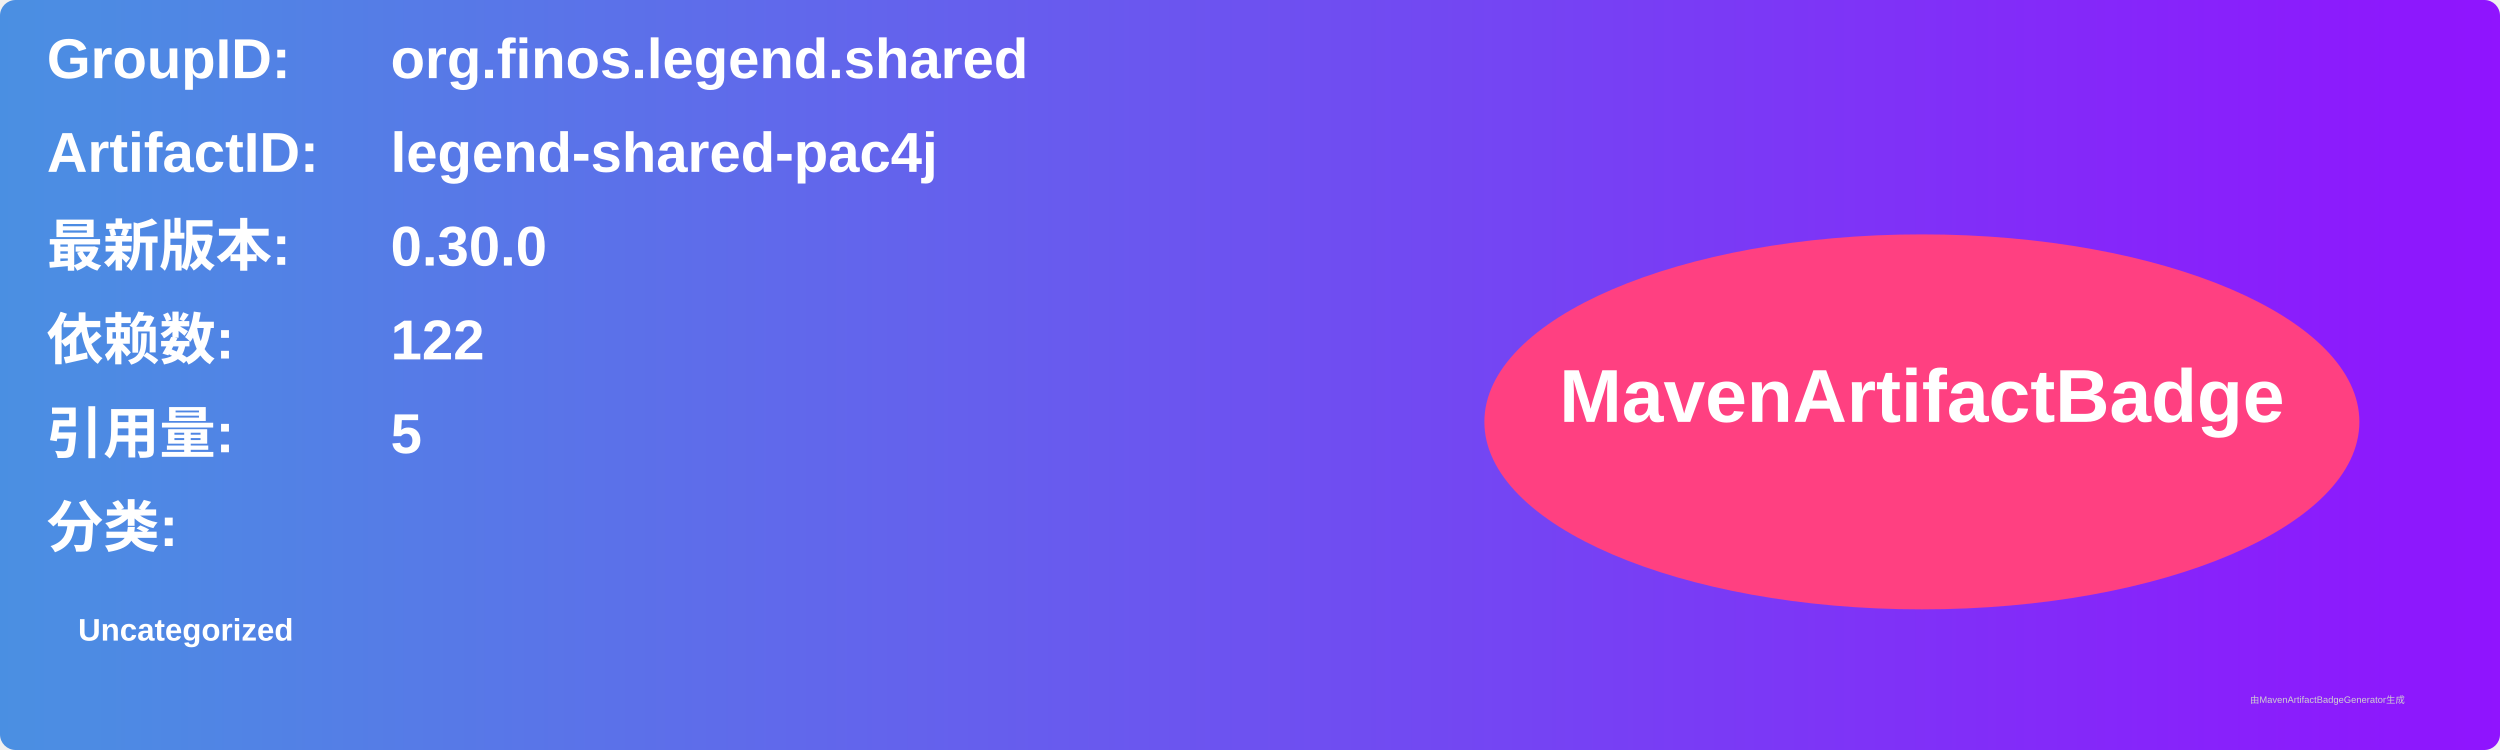
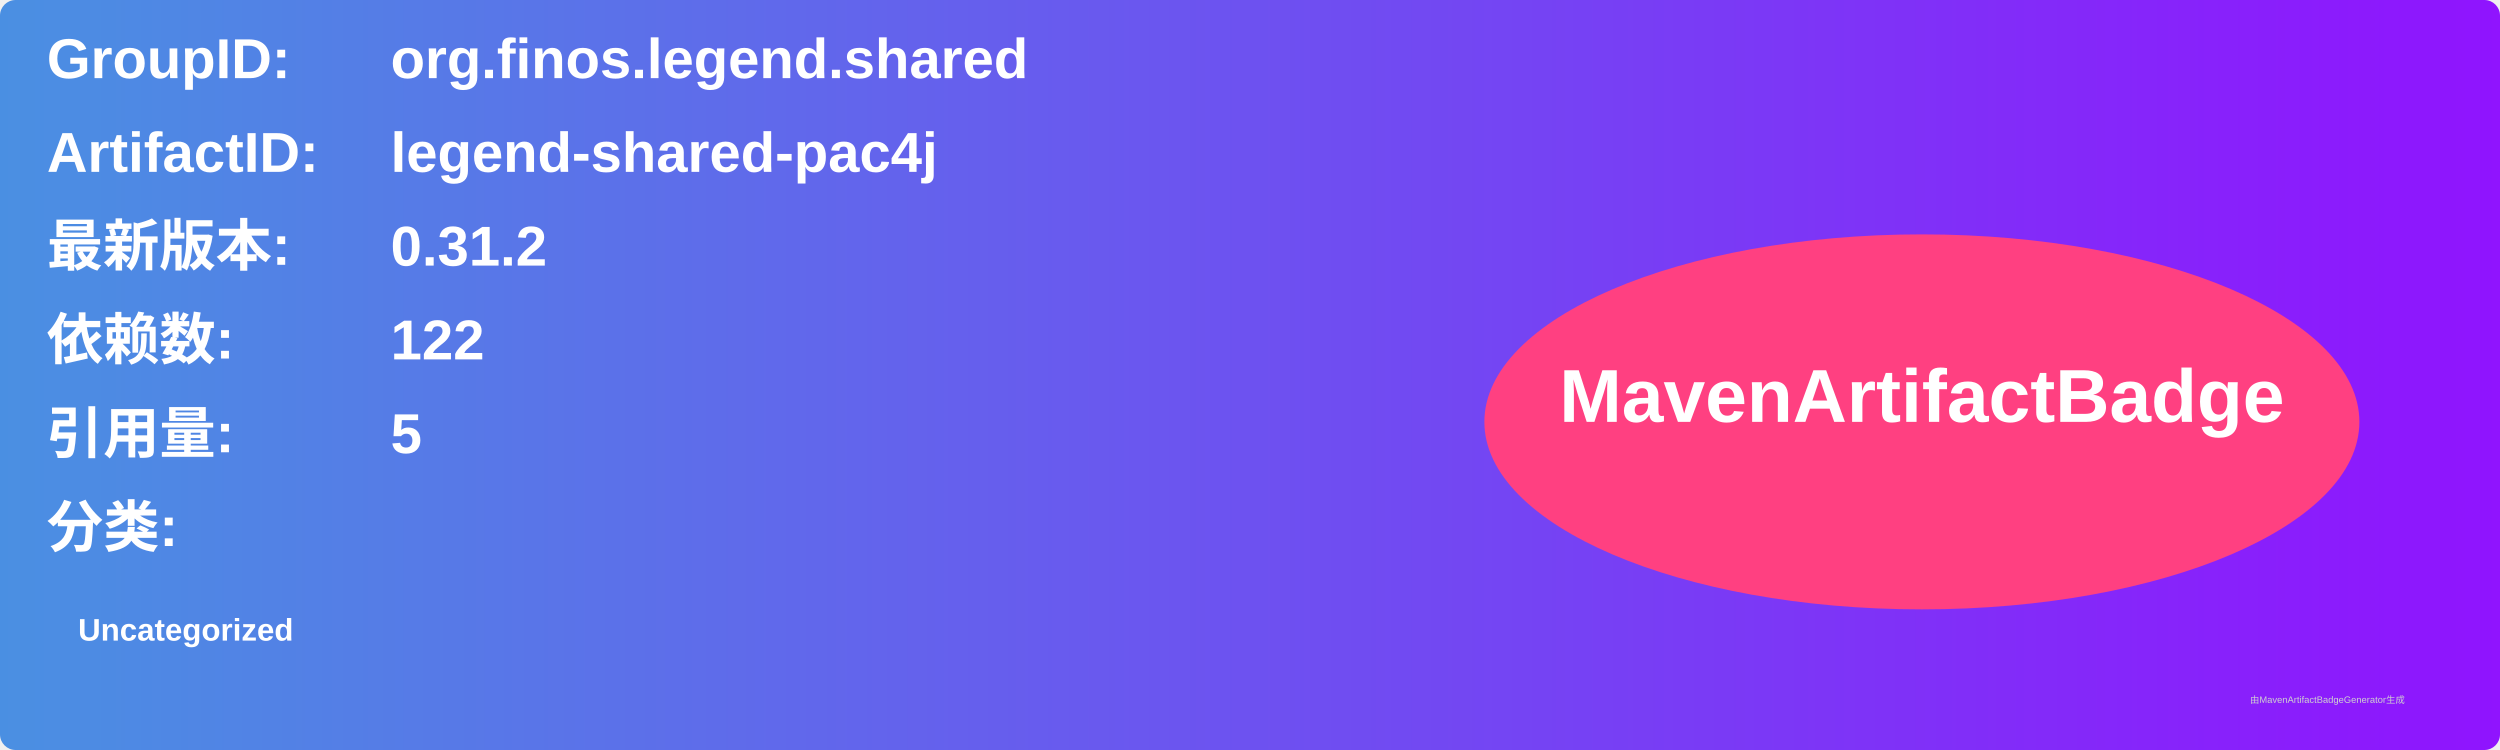
<svg xmlns="http://www.w3.org/2000/svg" width="800" height="240" viewBox="0 0 800 240">
  <linearGradient id="grad" x1="0%" y1="0%" x2="100%" y2="0%">
    <stop offset="0%" stop-color="#4a90e2" />
    <stop offset="100%" stop-color="#9013fe" />
  </linearGradient>
  <rect width="100%" height="100%" rx="5" ry="5" fill="url(#grad)" />
  <g transform="translate(15, 15)">
    <text x="0" y="10" font-family="Arial" font-size="18" fill="white" font-weight="bold" width="260">GroupID:</text>
    <text x="110" y="10" font-family="Arial" font-size="18" fill="white" font-weight="bold" width="460">org.finos.legend.shared</text>
    <text x="0" y="40" font-family="Arial" font-size="18" fill="white" font-weight="bold" width="260">ArtifactID:</text>
    <text x="110" y="40" font-family="Arial" font-size="18" fill="white" font-weight="bold" width="460">legend-shared-pac4j</text>
    <text x="0" y="70" font-family="Arial" font-size="18" fill="white" font-weight="bold">最新版本:</text>
    <text x="110" y="70" font-family="Arial" font-size="18" fill="white" font-weight="bold">
-       <tspan font-weight="bold">0.30.0</tspan>
+       <tspan font-weight="bold">0.31.2</tspan>
    </text>
    <text x="0" y="100" font-family="Arial" font-size="18" fill="white" font-weight="bold">依赖数: </text>
    <text x="110" y="100" font-family="Arial" font-size="18" fill="white">
      <tspan font-weight="bold">122</tspan>
    </text>
    <text x="0" y="130" font-family="Arial" font-size="18" fill="white" font-weight="bold">引用量: </text>
    <text x="110" y="130" font-family="Arial" font-size="18" fill="white">
      <tspan font-weight="bold">5</tspan>
    </text>
    <text x="0" y="160" font-family="Arial" font-size="18" fill="white" font-weight="bold">分类:</text>
    <text x="10" y="190" font-family="Arial" font-size="10" fill="white">
      <tspan font-weight="bold">Uncategorized</tspan>
    </text>
    <ellipse cx="600" cy="120" rx="140" ry="60" fill="#ff4081" />
    <text x="600" y="120" text-anchor="middle" font-family="Arial" font-size="24" fill="white" font-weight="bold">MavenArtifactBadge</text>
  </g>
  <text x="720" y="225" font-family="Arial" font-size="3" fill="#d0d0d0">由MavenArtifactBadgeGenerator生成</text>
</svg>
